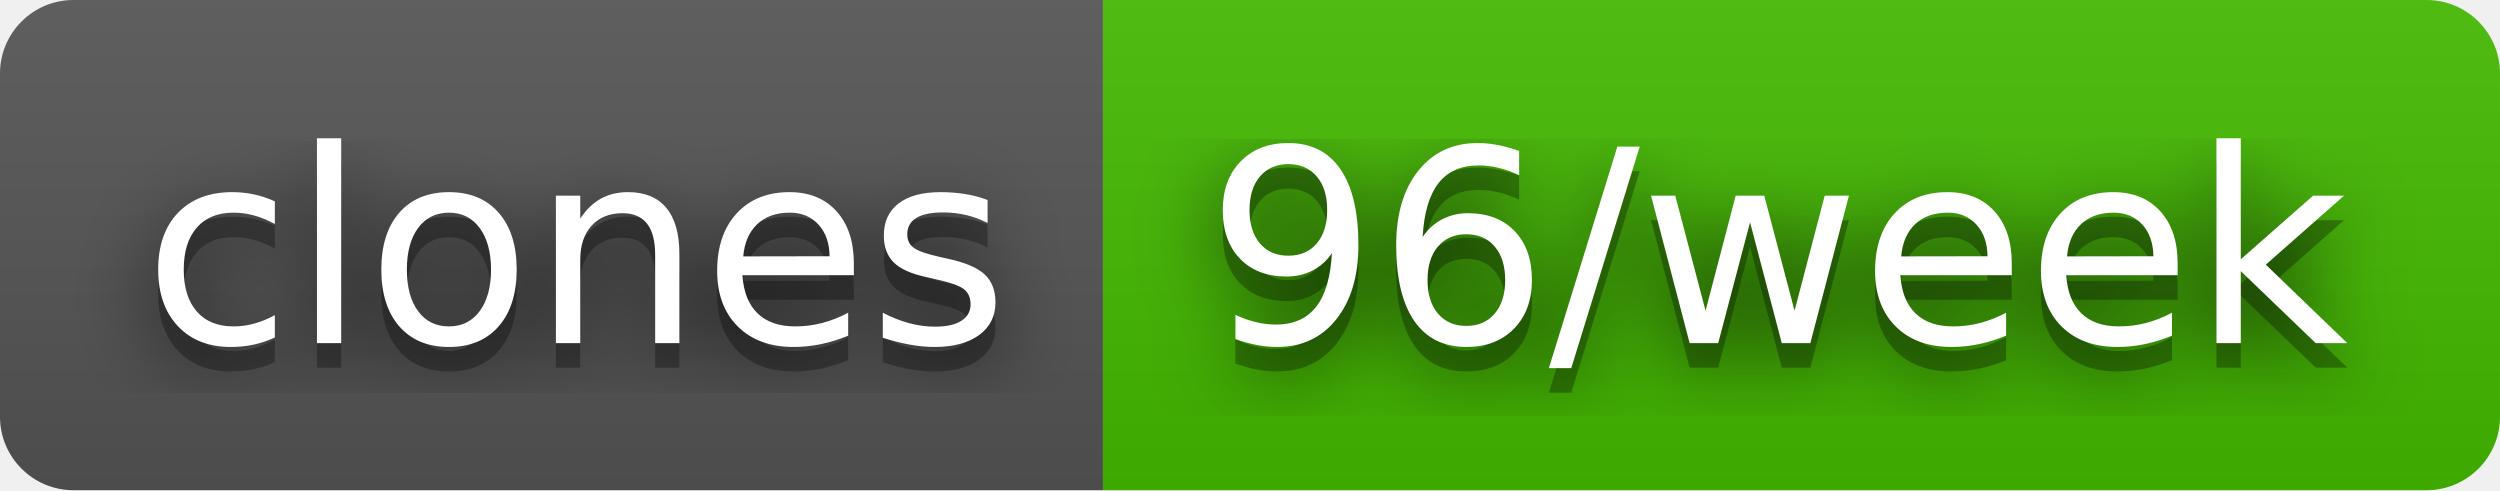
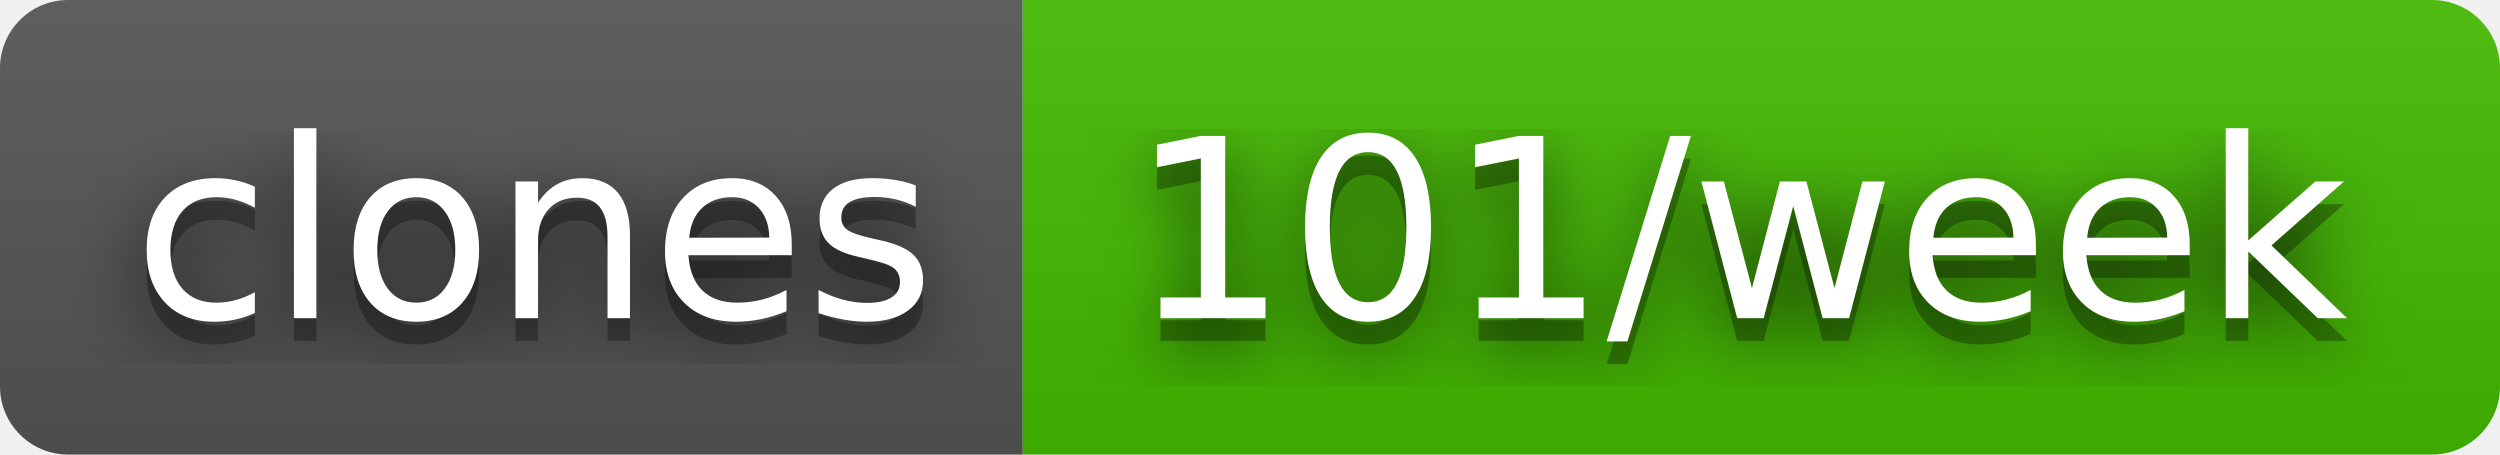
- <svg xmlns="http://www.w3.org/2000/svg" width="102" height="20" role="img" aria-label="clones: 96/week">
+ <svg xmlns="http://www.w3.org/2000/svg" width="110" height="20" role="img" aria-label="clones: 101/week">
  <filter id="blur">
    <feGaussianBlur stdDeviation="16" />
  </filter>
  <linearGradient id="s" x2="0" y2="100%">
    <stop offset="0" stop-color="#bbb" stop-opacity=".1" />
    <stop offset="1" stop-opacity=".1" />
  </linearGradient>
  <clipPath id="r">
-     <rect width="102" height="20" rx="3" />
+     <rect width="110" height="20" rx="3" />
  </clipPath>
  <g clip-path="url(#r)">
    <rect width="45" height="20" fill="#555" />
-     <rect x="45" width="57" height="20" fill="#4b0" />
-     <rect width="102" height="20" fill="url(#s)" />
+     <rect x="45" width="65" height="20" fill="#4b0" />
+     <rect width="110" height="20" fill="url(#s)" />
  </g>
  <g fill="#fff" text-anchor="middle" font-family="Verdana,Geneva,DejaVu Sans,sans-serif" text-rendering="geometricPrecision" font-size="110">
    <g transform="scale(.1)">
      <g aria-hidden="true" fill="#010101">
        <text x="235" y="150" fill-opacity=".8" filter="url(#blur)" textLength="350">clones</text>
        <text x="235" y="150" fill-opacity=".3" textLength="350">clones</text>
      </g>
      <text x="235" y="140" textLength="350">clones</text>
    </g>
    <g transform="scale(.1)">
      <g aria-hidden="true" fill="#010101">
-         <text x="725" y="150" fill-opacity=".8" filter="url(#blur)" textLength="470">96/week</text>
-         <text x="725" y="150" fill-opacity=".3" textLength="470">96/week</text>
+         <text x="765" y="150" fill-opacity=".8" filter="url(#blur)" textLength="550">101/week</text>
+         <text x="765" y="150" fill-opacity=".3" textLength="550">101/week</text>
      </g>
-       <text x="725" y="140" textLength="470">96/week</text>
+       <text x="765" y="140" textLength="550">101/week</text>
    </g>
  </g>
</svg>
